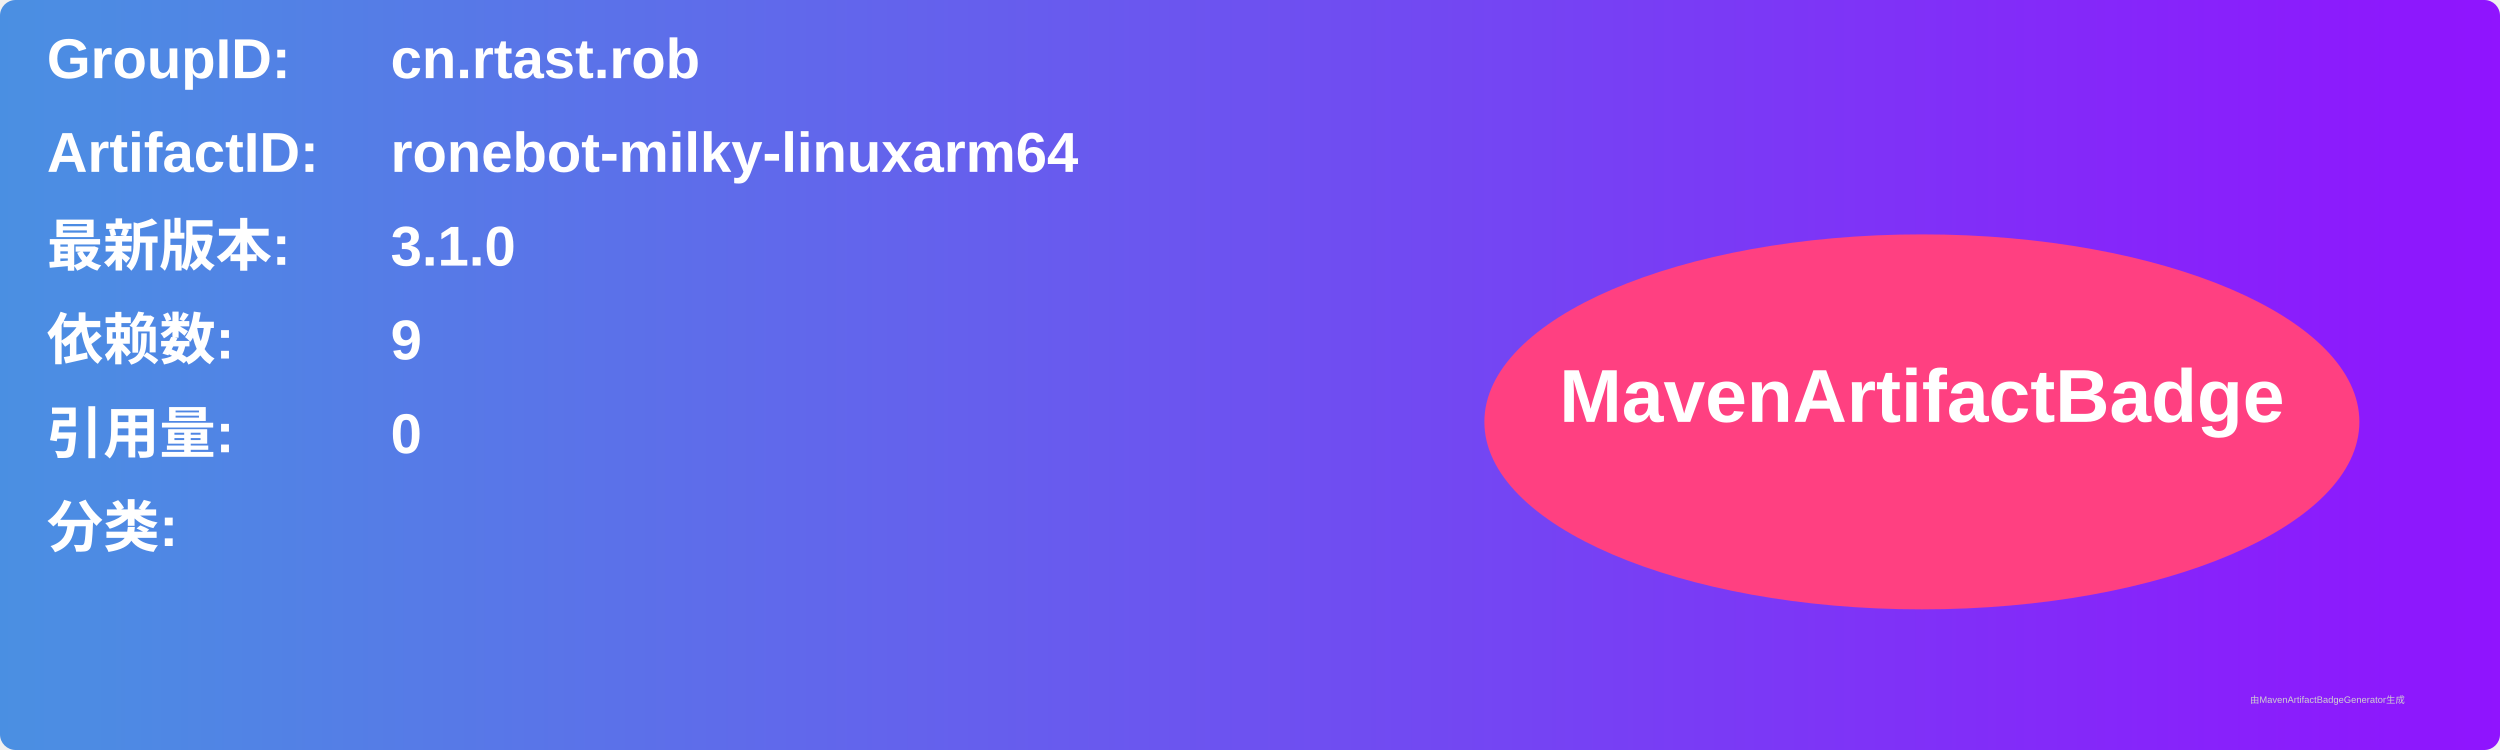
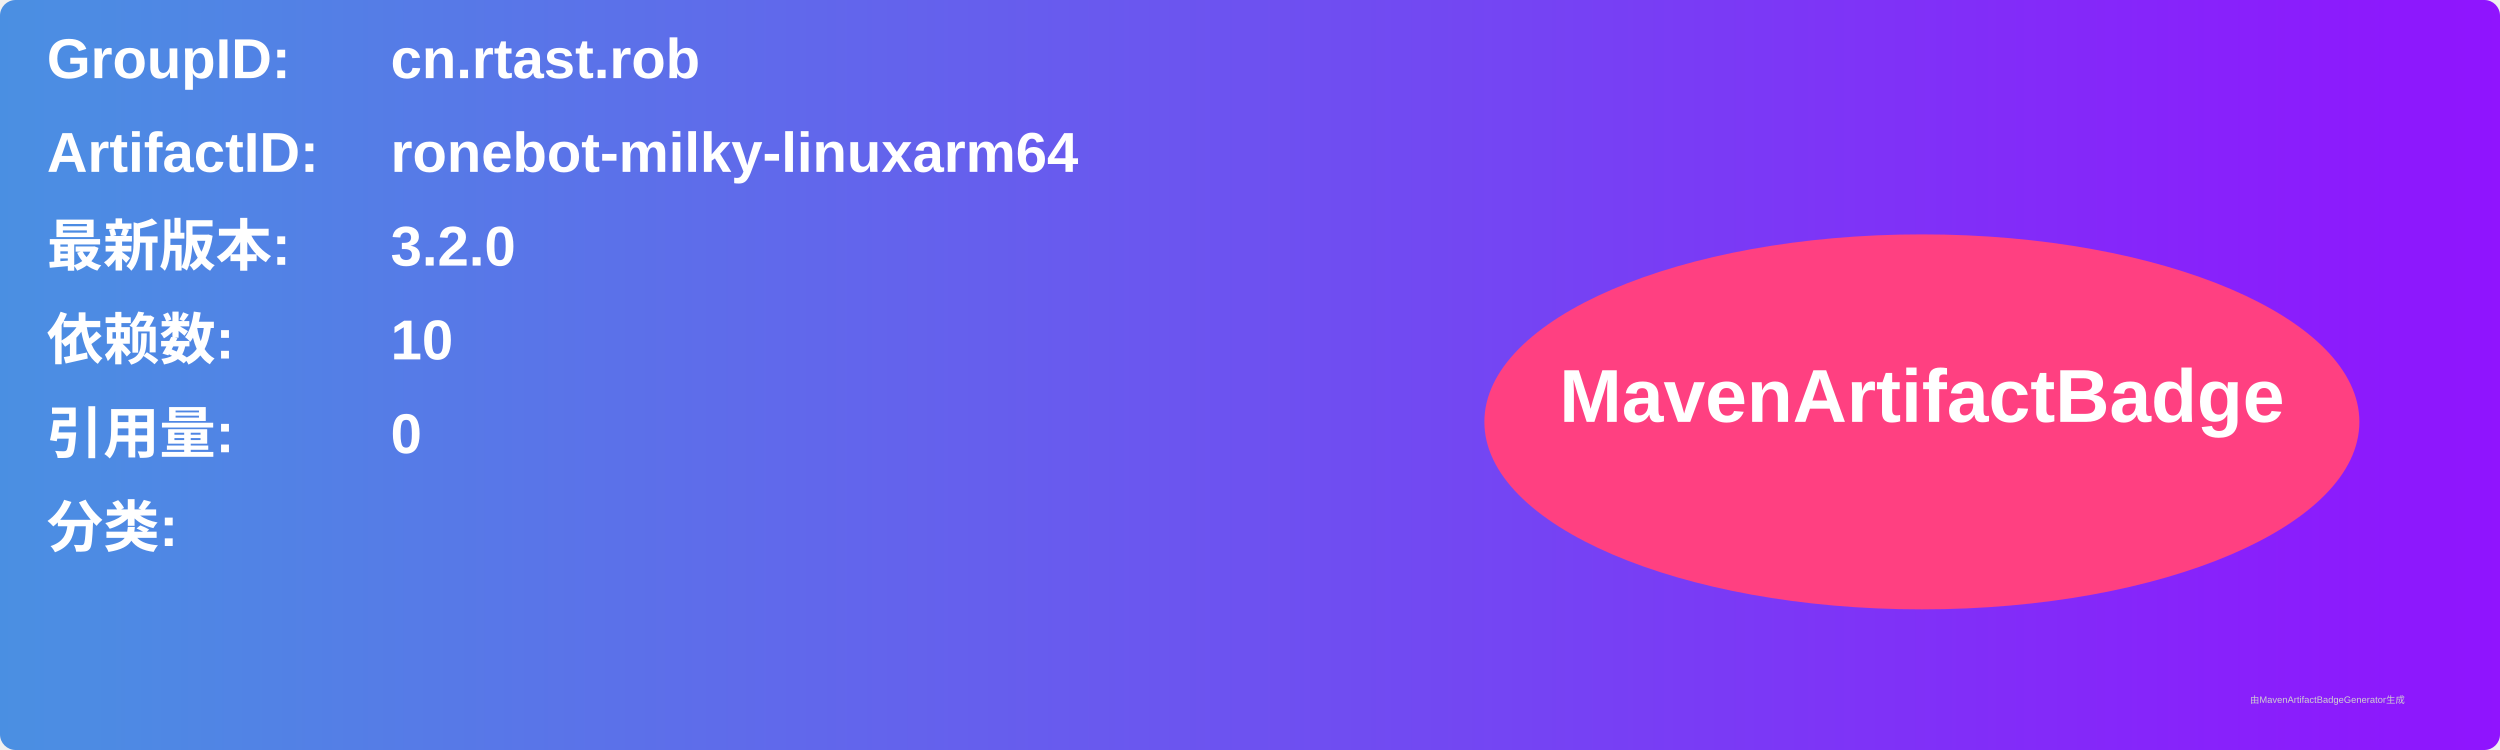
<svg xmlns="http://www.w3.org/2000/svg" width="800" height="240" viewBox="0 0 800 240">
  <linearGradient id="grad" x1="0%" y1="0%" x2="100%" y2="0%">
    <stop offset="0%" stop-color="#4a90e2" />
    <stop offset="100%" stop-color="#9013fe" />
  </linearGradient>
  <rect width="100%" height="100%" rx="5" ry="5" fill="url(#grad)" />
  <g transform="translate(15, 15)">
    <text x="0" y="10" font-family="Arial" font-size="18" fill="white" font-weight="bold" width="260">GroupID:</text>
    <text x="110" y="10" font-family="Arial" font-size="18" fill="white" font-weight="bold" width="460">cn.rtast.rob</text>
    <text x="0" y="40" font-family="Arial" font-size="18" fill="white" font-weight="bold" width="260">ArtifactID:</text>
    <text x="110" y="40" font-family="Arial" font-size="18" fill="white" font-weight="bold" width="460">ronebot-milky-linuxarm64</text>
    <text x="0" y="70" font-family="Arial" font-size="18" fill="white" font-weight="bold">最新版本:</text>
    <text x="110" y="70" font-family="Arial" font-size="18" fill="white" font-weight="bold">
-       <tspan font-weight="bold">3.1.0</tspan>
+       <tspan font-weight="bold">3.2.0</tspan>
    </text>
    <text x="0" y="100" font-family="Arial" font-size="18" fill="white" font-weight="bold">依赖数: </text>
    <text x="110" y="100" font-family="Arial" font-size="18" fill="white">
-       <tspan font-weight="bold">9</tspan>
+       <tspan font-weight="bold">10</tspan>
    </text>
    <text x="0" y="130" font-family="Arial" font-size="18" fill="white" font-weight="bold">引用量: </text>
    <text x="110" y="130" font-family="Arial" font-size="18" fill="white">
      <tspan font-weight="bold">0</tspan>
    </text>
    <text x="0" y="160" font-family="Arial" font-size="18" fill="white" font-weight="bold">分类:</text>
    <text x="10" y="190" font-family="Arial" font-size="10" fill="white">
      <tspan font-weight="bold" />
    </text>
    <ellipse cx="600" cy="120" rx="140" ry="60" fill="#ff4081" />
    <text x="600" y="120" text-anchor="middle" font-family="Arial" font-size="24" fill="white" font-weight="bold">MavenArtifactBadge</text>
  </g>
  <text x="720" y="225" font-family="Arial" font-size="3" fill="#d0d0d0">由MavenArtifactBadgeGenerator生成</text>
</svg>
